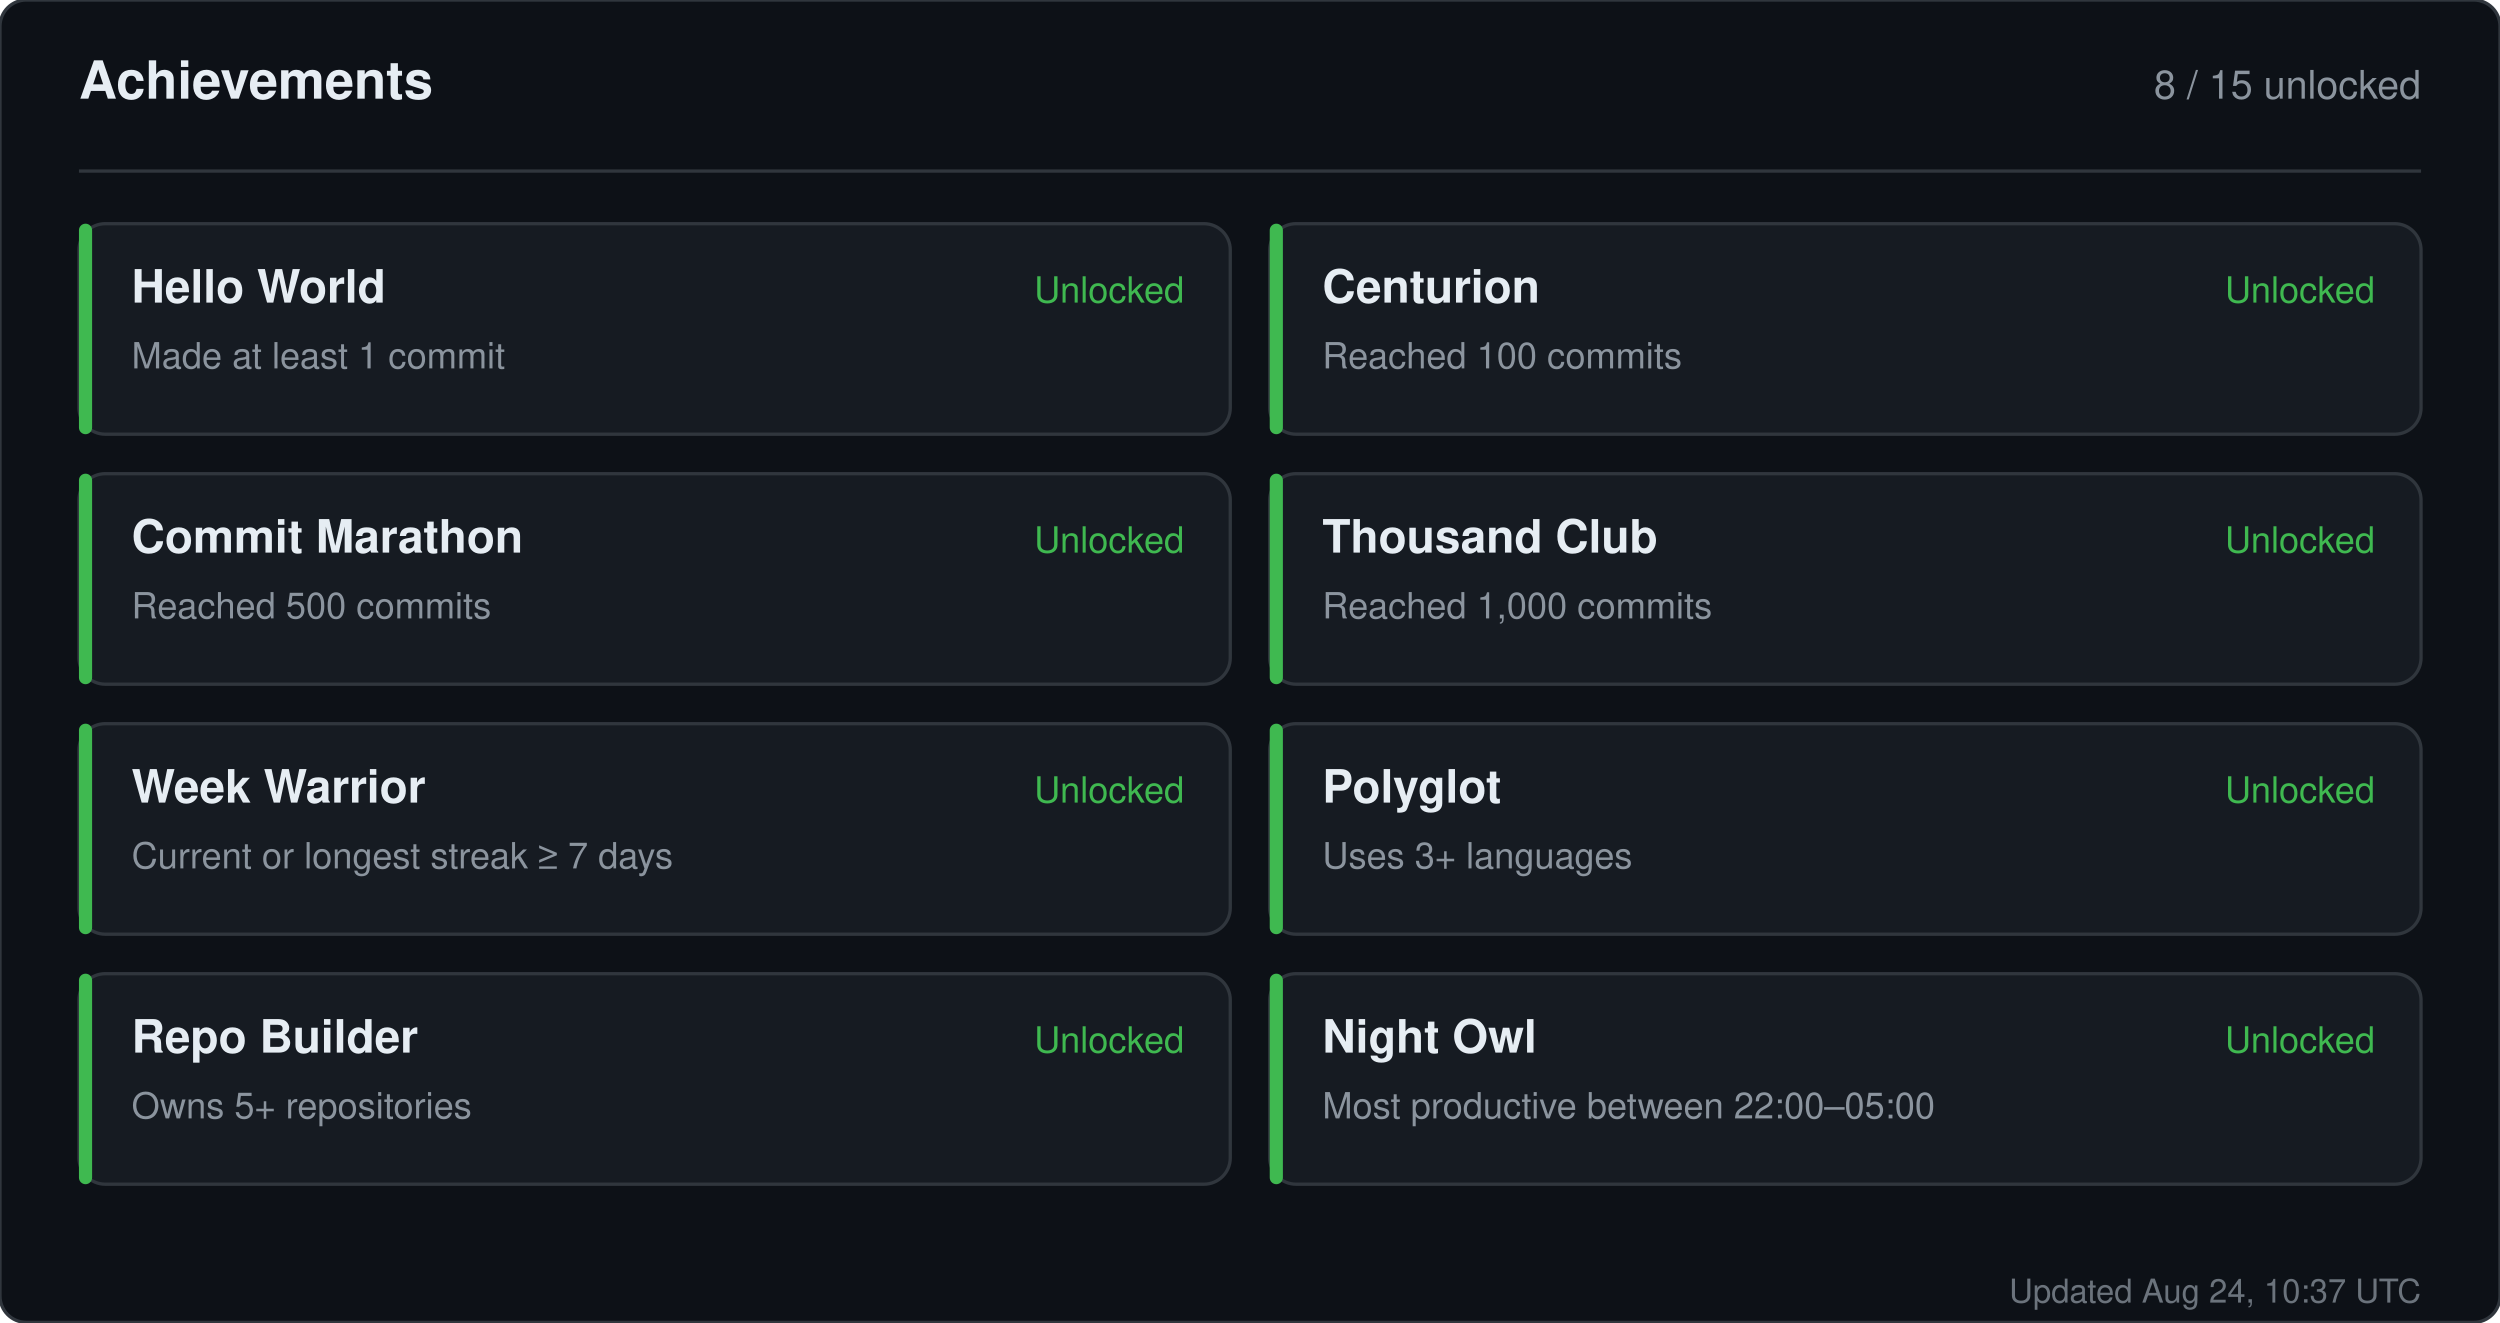
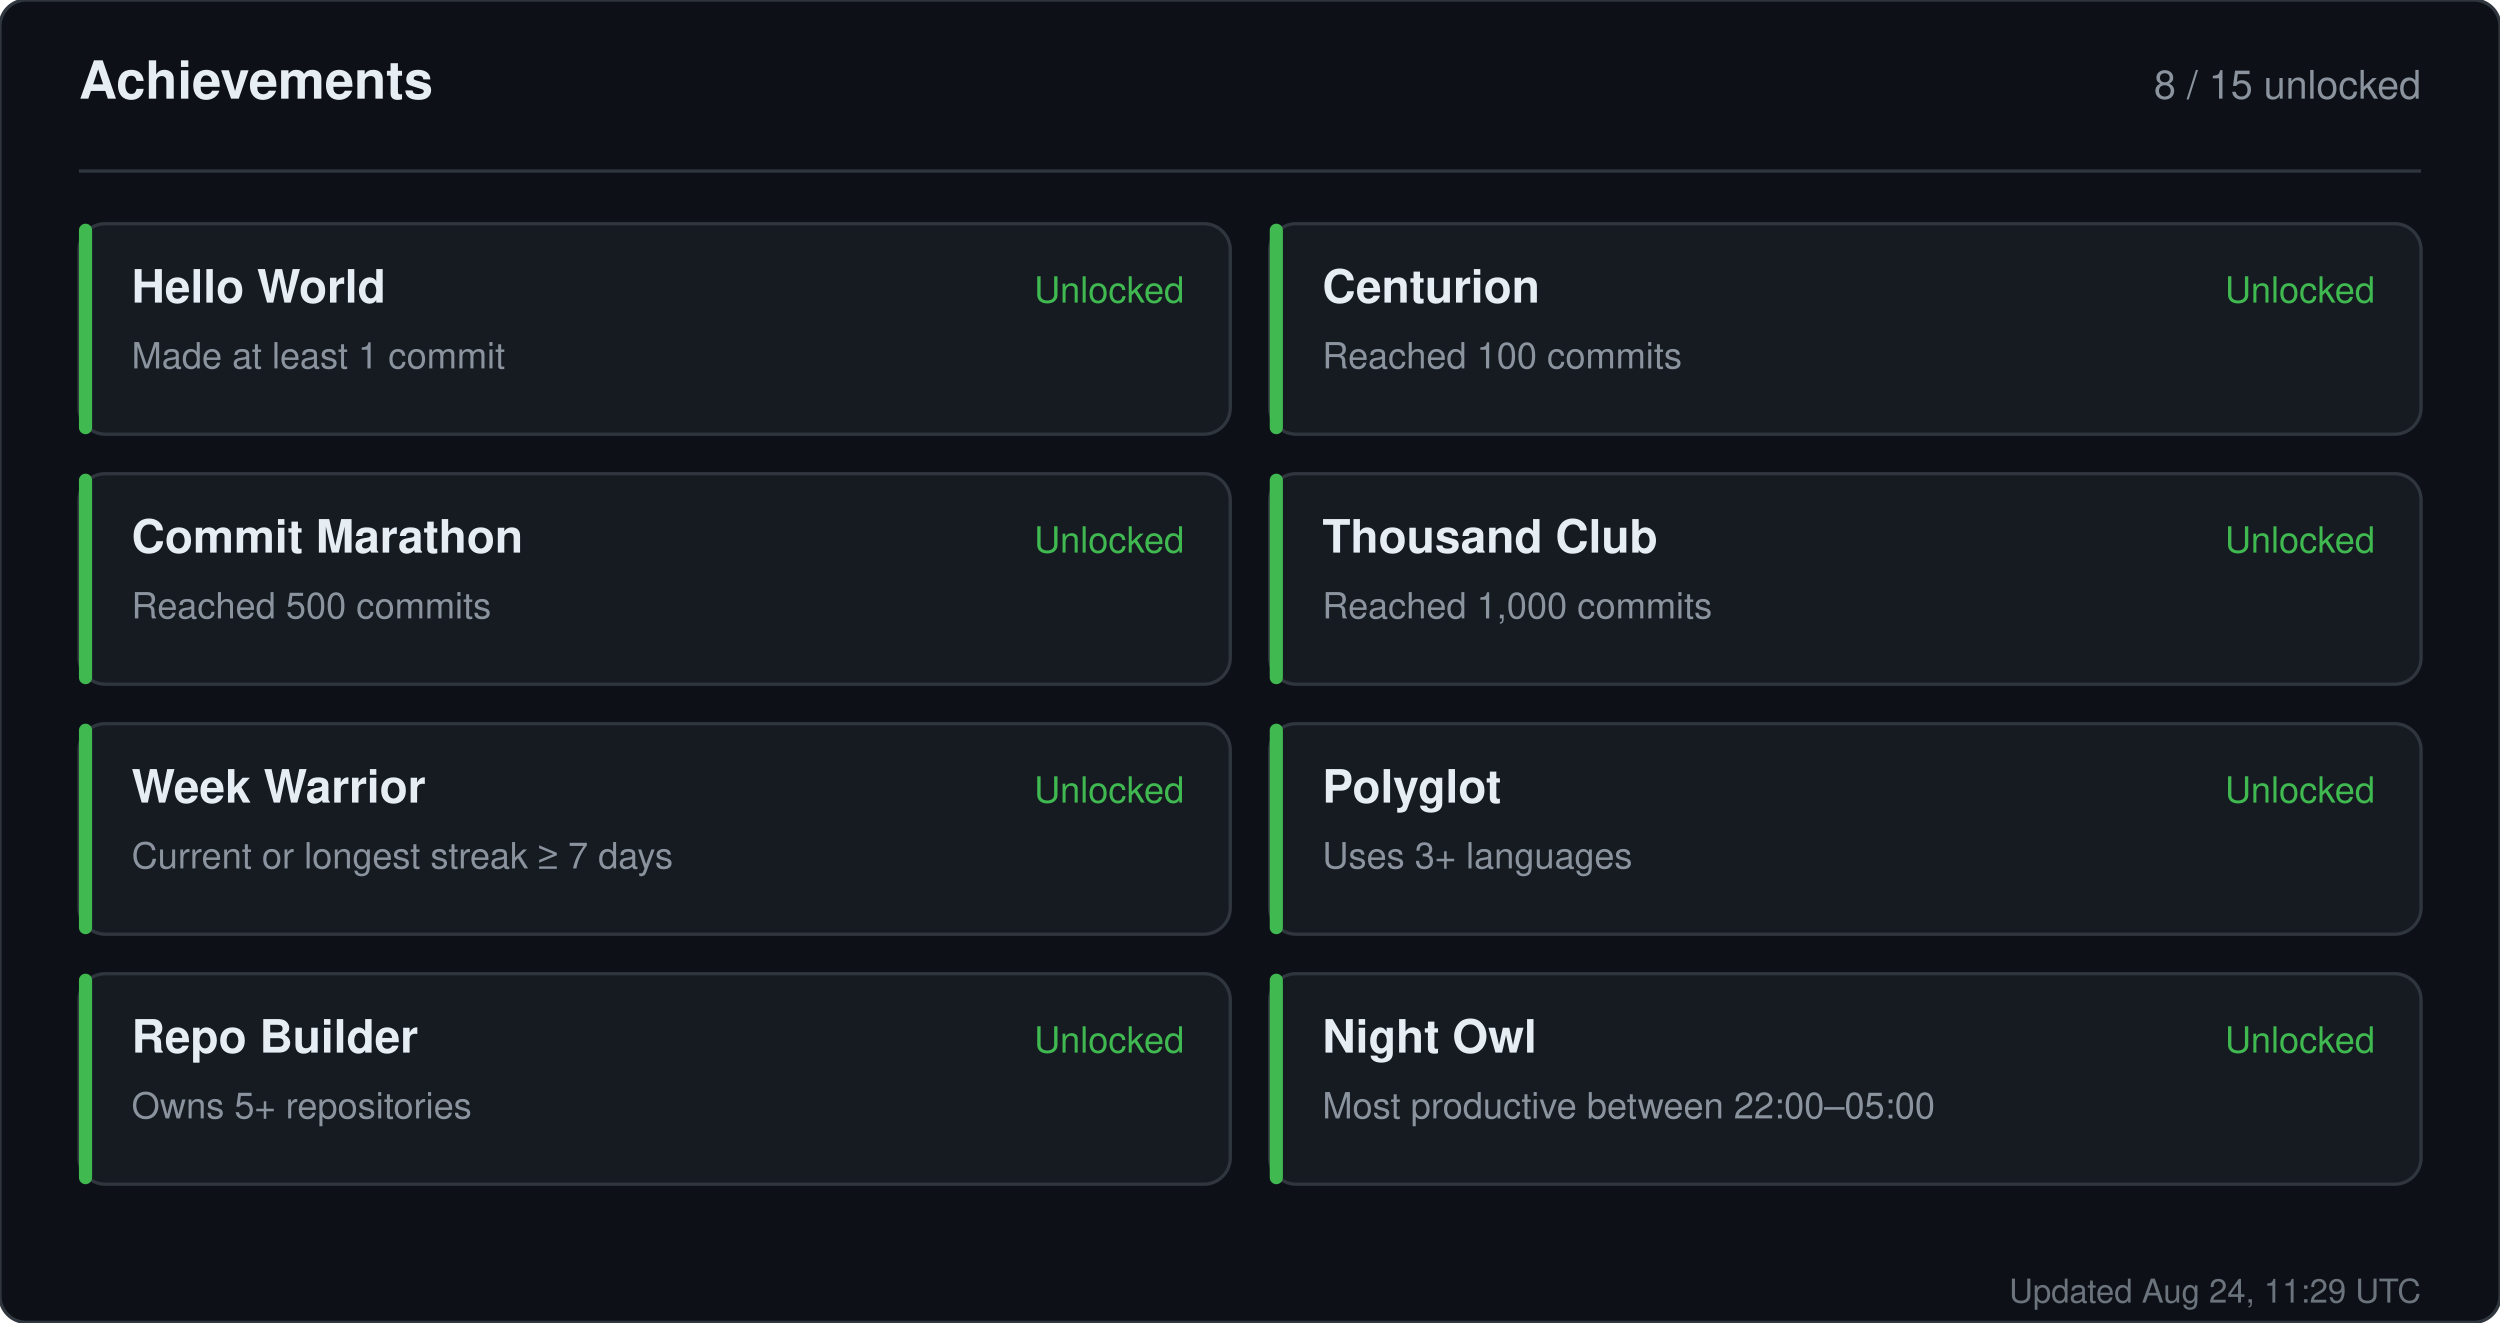
<svg xmlns="http://www.w3.org/2000/svg" width="760" height="402" viewBox="0 0 760 402" role="img" aria-label="Achievements for sandiirawan12">
  <rect width="760" height="402" rx="8" fill="#0d1117" stroke="#30363d" />
  <g font-family="-apple-system, BlinkMacSystemFont, Segoe UI, Helvetica, Arial, sans-serif">
    <text x="24" y="30" fill="#e6edf3" font-size="16" font-weight="700">Achievements</text>
    <text x="736" y="30" fill="#8b949e" font-size="12" text-anchor="end">8 / 15 unlocked</text>
    <line x1="24" y1="52" x2="736" y2="52" stroke="#30363d" />
    <rect x="24" y="68" width="350" height="64" rx="8" fill="#161b22" stroke="#30363d" />
    <rect x="24" y="68" width="4" height="64" rx="2" fill="#3fb950" />
    <text x="40" y="92" fill="#e6edf3" font-size="14" font-weight="700">Hello World</text>
    <text x="40" y="112" fill="#8b949e" font-size="11">Made at least 1 commit</text>
    <text x="360" y="92" fill="#3fb950" font-size="11" text-anchor="end">Unlocked</text>
    <rect x="386" y="68" width="350" height="64" rx="8" fill="#161b22" stroke="#30363d" />
    <rect x="386" y="68" width="4" height="64" rx="2" fill="#3fb950" />
    <text x="402" y="92" fill="#e6edf3" font-size="14" font-weight="700">Centurion</text>
    <text x="402" y="112" fill="#8b949e" font-size="11">Reached 100 commits</text>
    <text x="722" y="92" fill="#3fb950" font-size="11" text-anchor="end">Unlocked</text>
    <rect x="24" y="144" width="350" height="64" rx="8" fill="#161b22" stroke="#30363d" />
    <rect x="24" y="144" width="4" height="64" rx="2" fill="#3fb950" />
    <text x="40" y="168" fill="#e6edf3" font-size="14" font-weight="700">Commit Marathon</text>
    <text x="40" y="188" fill="#8b949e" font-size="11">Reached 500 commits</text>
    <text x="360" y="168" fill="#3fb950" font-size="11" text-anchor="end">Unlocked</text>
    <rect x="386" y="144" width="350" height="64" rx="8" fill="#161b22" stroke="#30363d" />
    <rect x="386" y="144" width="4" height="64" rx="2" fill="#3fb950" />
    <text x="402" y="168" fill="#e6edf3" font-size="14" font-weight="700">Thousand Club</text>
    <text x="402" y="188" fill="#8b949e" font-size="11">Reached 1,000 commits</text>
    <text x="722" y="168" fill="#3fb950" font-size="11" text-anchor="end">Unlocked</text>
    <rect x="24" y="220" width="350" height="64" rx="8" fill="#161b22" stroke="#30363d" />
    <rect x="24" y="220" width="4" height="64" rx="2" fill="#3fb950" />
    <text x="40" y="244" fill="#e6edf3" font-size="14" font-weight="700">Week Warrior</text>
    <text x="40" y="264" fill="#8b949e" font-size="11">Current or longest streak ≥ 7 days</text>
    <text x="360" y="244" fill="#3fb950" font-size="11" text-anchor="end">Unlocked</text>
    <rect x="386" y="220" width="350" height="64" rx="8" fill="#161b22" stroke="#30363d" />
    <rect x="386" y="220" width="4" height="64" rx="2" fill="#3fb950" />
    <text x="402" y="244" fill="#e6edf3" font-size="14" font-weight="700">Polyglot</text>
    <text x="402" y="264" fill="#8b949e" font-size="11">Uses 3+ languages</text>
    <text x="722" y="244" fill="#3fb950" font-size="11" text-anchor="end">Unlocked</text>
    <rect x="24" y="296" width="350" height="64" rx="8" fill="#161b22" stroke="#30363d" />
    <rect x="24" y="296" width="4" height="64" rx="2" fill="#3fb950" />
    <text x="40" y="320" fill="#e6edf3" font-size="14" font-weight="700">Repo Builder</text>
    <text x="40" y="340" fill="#8b949e" font-size="11">Owns 5+ repositories</text>
    <text x="360" y="320" fill="#3fb950" font-size="11" text-anchor="end">Unlocked</text>
    <rect x="386" y="296" width="350" height="64" rx="8" fill="#161b22" stroke="#30363d" />
    <rect x="386" y="296" width="4" height="64" rx="2" fill="#3fb950" />
    <text x="402" y="320" fill="#e6edf3" font-size="14" font-weight="700">Night Owl</text>
    <text x="402" y="340" fill="#8b949e" font-size="11">Most productive between 22:00–05:00</text>
    <text x="722" y="320" fill="#3fb950" font-size="11" text-anchor="end">Unlocked</text>
-     <text x="736" y="396" fill="#8b949e" font-size="10" text-anchor="end" opacity="0.75">Updated Aug 24, 10:37 UTC</text>
+     <text x="736" y="396" fill="#8b949e" font-size="10" text-anchor="end" opacity="0.75">Updated Aug 24, 11:29 UTC</text>
  </g>
</svg>
